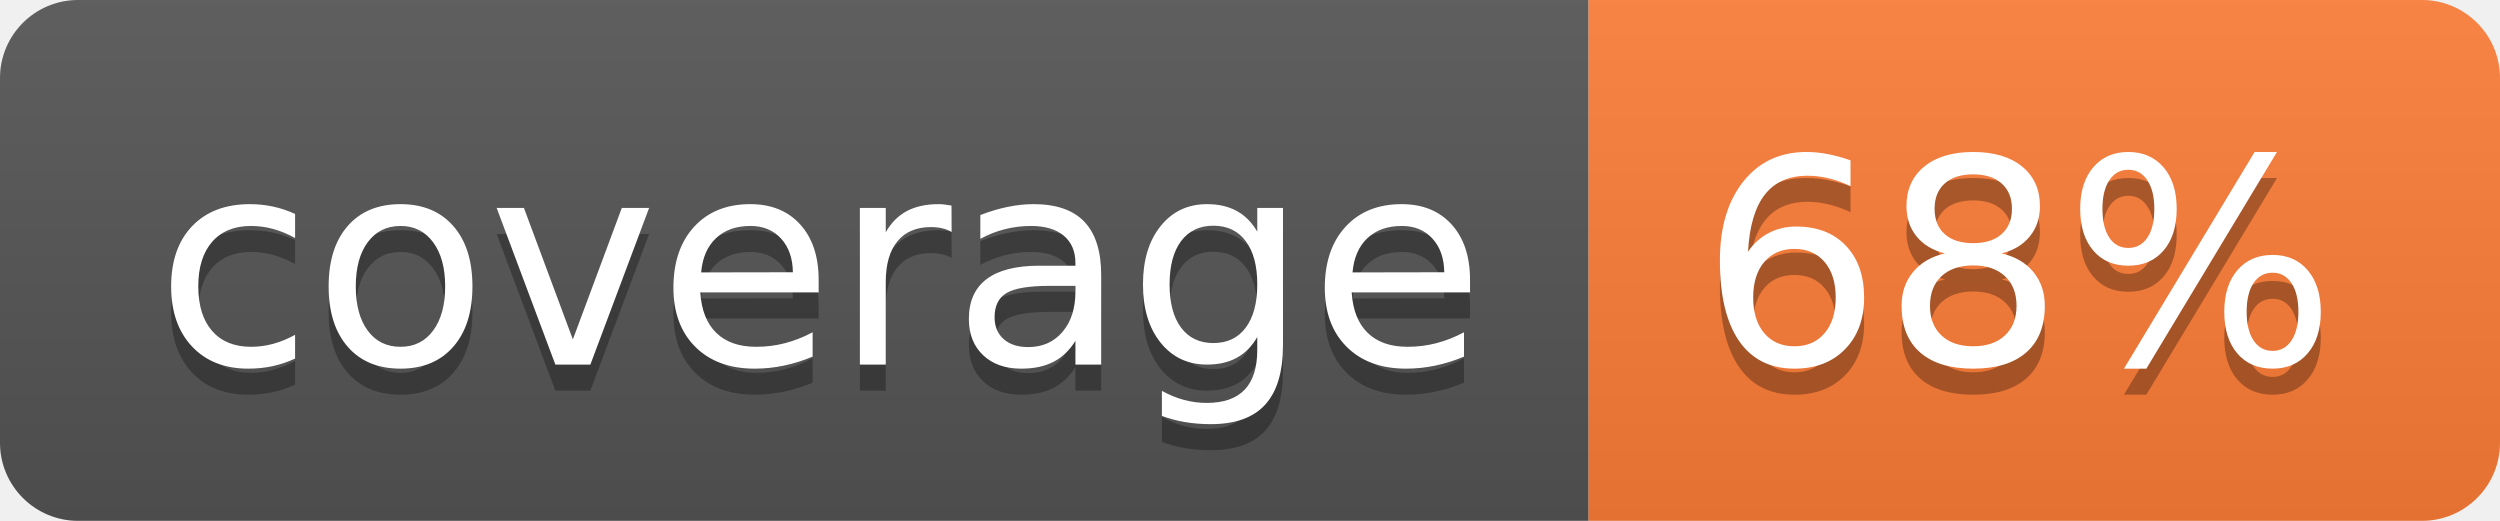
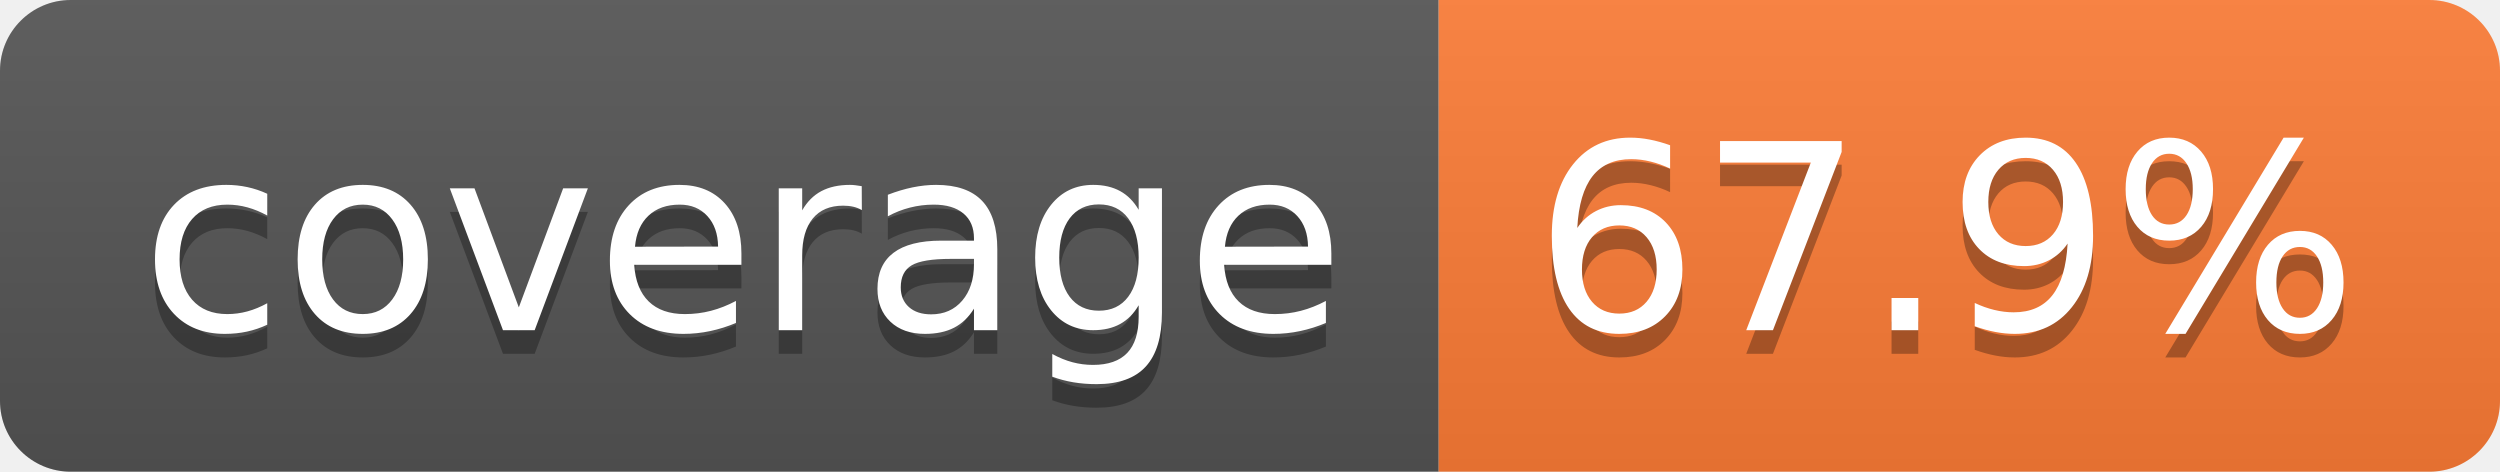
- <svg xmlns="http://www.w3.org/2000/svg" width="96" height="20" role="img" aria-label="coverage: 68%">
+ <svg xmlns="http://www.w3.org/2000/svg" width="106" height="20" role="img" aria-label="coverage: 67.9%">
  <linearGradient id="s" x2="0" y2="100%">
    <stop offset="0" stop-color="#bbb" stop-opacity=".1" />
    <stop offset="1" stop-opacity=".1" />
  </linearGradient>
  <clipPath id="r">
-     <rect width="96" height="20" rx="3" fill="#fff" />
+     <rect width="106" height="20" rx="3" fill="#fff" />
  </clipPath>
  <g clip-path="url(#r)">
    <rect width="61" height="20" fill="#555" />
-     <rect x="61" width="35" height="20" fill="#fe7d37" />
-     <rect width="96" height="20" fill="url(#s)" />
+     <rect x="61" width="45" height="20" fill="#fe7d37" />
+     <rect width="106" height="20" fill="url(#s)" />
  </g>
  <g fill="#fff" text-anchor="middle" font-family="Verdana,Geneva,DejaVu Sans,sans-serif" text-rendering="geometricPrecision" font-size="110">
    <text aria-hidden="true" x="315" y="150" fill="#010101" fill-opacity=".3" transform="scale(.1)" textLength="510">coverage</text>
    <text x="315" y="140" transform="scale(.1)" fill="#fff" textLength="510">coverage</text>
-     <text aria-hidden="true" x="775" y="150" fill="#010101" fill-opacity=".3" transform="scale(.1)" textLength="245">68%</text>
-     <text x="775" y="140" transform="scale(.1)" fill="#fff" textLength="245">68%</text>
+     <text aria-hidden="true" x="825" y="150" fill="#010101" fill-opacity=".3" transform="scale(.1)" textLength="350">67.9%</text>
+     <text x="825" y="140" transform="scale(.1)" fill="#fff" textLength="350">67.9%</text>
  </g>
</svg>
